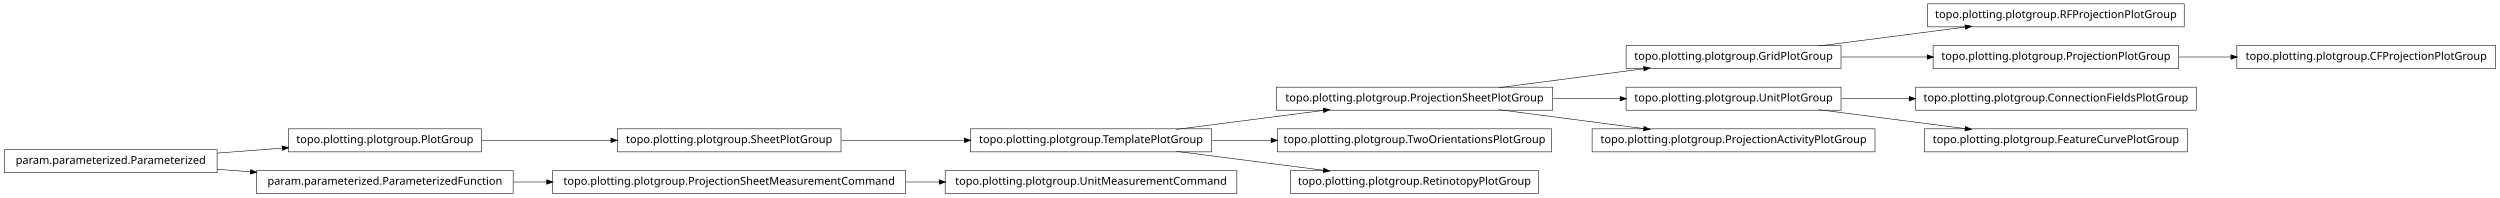
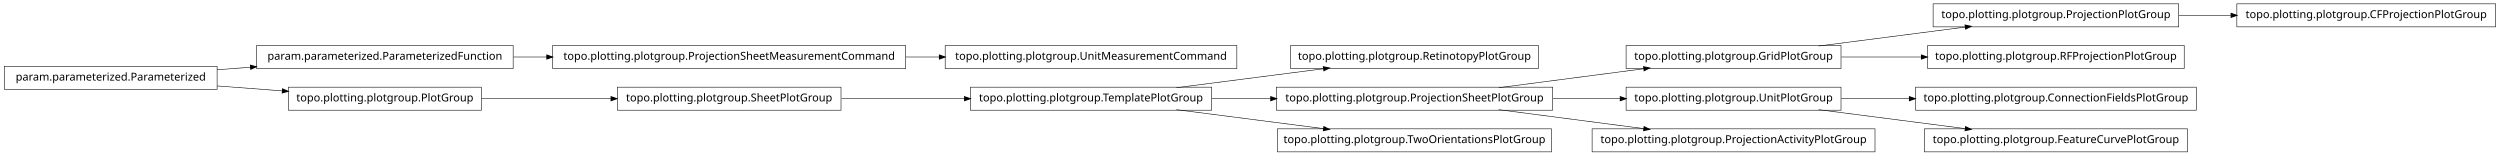
- <svg xmlns="http://www.w3.org/2000/svg" width="2280pt" height="180pt" viewBox="0.00 0.00 2280.00 180.00">
-   <g id="graph1" class="graph" transform="scale(1 1) rotate(0) translate(4 176)">
-     <polygon fill="white" stroke="white" points="-4,5 -4,-176 2277,-176 2277,5 -4,5" />
+ <svg xmlns="http://www.w3.org/2000/svg" width="2280pt" height="142pt" viewBox="0.00 0.00 2280.00 142.00">
+   <g id="graph1" class="graph" transform="scale(1 1) rotate(0) translate(4 138)">
+     <polygon fill="white" stroke="white" points="-4,5 -4,-138 2277,-138 2277,5 -4,5" />
    <g id="node1" class="node">
-       <polygon fill="none" stroke="black" stroke-width="0.5" points="1124,-20.5 858,-20.5 858,0.5 1124,0.5 1124,-20.5" />
-       <text text-anchor="middle" x="991" y="-7.5" font-family="Vera" font-size="10.00">topo.plotting.plotgroup.UnitMeasurementCommand</text>
+       <polygon fill="none" stroke="black" stroke-width="0.5" points="1124,-96.5 858,-96.5 858,-75.5 1124,-75.5 1124,-96.5" />
+       <text text-anchor="middle" x="991" y="-83.5" font-family="Vera" font-size="10.00">topo.plotting.plotgroup.UnitMeasurementCommand</text>
    </g>
    <g id="node2" class="node">
-       <polygon fill="none" stroke="black" stroke-width="0.5" points="822,-20.5 500,-20.5 500,0.5 822,0.5 822,-20.5" />
-       <text text-anchor="middle" x="661" y="-7.5" font-family="Vera" font-size="10.00">topo.plotting.plotgroup.ProjectionSheetMeasurementCommand</text>
+       <polygon fill="none" stroke="black" stroke-width="0.5" points="822,-96.5 500,-96.5 500,-75.5 822,-75.5 822,-96.5" />
+       <text text-anchor="middle" x="661" y="-83.5" font-family="Vera" font-size="10.00">topo.plotting.plotgroup.ProjectionSheetMeasurementCommand</text>
    </g>
    <g id="edge2" class="edge">
-       <path fill="none" stroke="black" stroke-width="0.5" d="M822.133,-10C832.304,-10 842.494,-10 852.549,-10" />
-       <polygon fill="black" stroke="black" points="852.794,-11.75 857.794,-10 852.794,-8.25 852.794,-11.75" />
+       <path fill="none" stroke="black" stroke-width="0.5" d="M822.133,-86C832.304,-86 842.494,-86 852.549,-86" />
+       <polygon fill="black" stroke="black" points="852.794,-87.75 857.794,-86 852.794,-84.25 852.794,-87.75" />
    </g>
    <g id="node4" class="node">
-       <polygon fill="none" stroke="black" stroke-width="0.5" points="435,-58.5 259,-58.5 259,-37.5 435,-37.5 435,-58.5" />
-       <text text-anchor="middle" x="347" y="-45.5" font-family="Vera" font-size="10.00">topo.plotting.plotgroup.PlotGroup</text>
-     </g>
-     <g id="node11" class="node">
-       <polygon fill="none" stroke="black" stroke-width="0.5" points="763,-58.5 559,-58.5 559,-37.5 763,-37.5 763,-58.5" />
-       <text text-anchor="middle" x="661" y="-45.5" font-family="Vera" font-size="10.00">topo.plotting.plotgroup.SheetPlotGroup</text>
-     </g>
-     <g id="edge30" class="edge">
-       <path fill="none" stroke="black" stroke-width="0.5" d="M435.302,-48C471.932,-48 514.775,-48 553.234,-48" />
-       <polygon fill="black" stroke="black" points="553.387,-49.75 558.387,-48 553.387,-46.25 553.387,-49.75" />
-     </g>
-     <g id="node5" class="node">
-       <polygon fill="none" stroke="black" stroke-width="0.5" points="194,-39.5 5.68434e-14,-39.5 0,-18.5 194,-18.5 194,-39.5" />
-       <text text-anchor="middle" x="97" y="-26.5" font-family="Vera" font-size="10.00">param.parameterized.Parameterized</text>
-     </g>
-     <g id="edge4" class="edge">
-       <path fill="none" stroke="black" stroke-width="0.5" d="M194.014,-36.373C213.46,-37.851 233.859,-39.401 253.193,-40.871" />
-       <polygon fill="black" stroke="black" points="253.499,-42.649 258.617,-41.283 253.764,-39.159 253.499,-42.649" />
-     </g>
-     <g id="node24" class="node">
-       <polygon fill="none" stroke="black" stroke-width="0.5" points="464,-20.5 230,-20.5 230,0.5 464,0.5 464,-20.5" />
-       <text text-anchor="middle" x="347" y="-7.5" font-family="Vera" font-size="10.00">param.parameterized.ParameterizedFunction</text>
-     </g>
-     <g id="edge20" class="edge">
-       <path fill="none" stroke="black" stroke-width="0.5" d="M194.014,-21.627C204.04,-20.865 214.319,-20.084 224.575,-19.304" />
-       <polygon fill="black" stroke="black" points="224.754,-21.046 229.607,-18.922 224.489,-17.556 224.754,-21.046" />
-     </g>
-     <g id="node7" class="node">
-       <polygon fill="none" stroke="black" stroke-width="0.5" points="1675,-134.5 1479,-134.5 1479,-113.5 1675,-113.5 1675,-134.5" />
-       <text text-anchor="middle" x="1577" y="-121.5" font-family="Vera" font-size="10.00">topo.plotting.plotgroup.GridPlotGroup</text>
-     </g>
-     <g id="node20" class="node">
-       <polygon fill="none" stroke="black" stroke-width="0.5" points="1988,-172.5 1754,-172.5 1754,-151.5 1988,-151.5 1988,-172.5" />
-       <text text-anchor="middle" x="1871" y="-159.5" font-family="Vera" font-size="10.00">topo.plotting.plotgroup.RFProjectionPlotGroup</text>
-     </g>
-     <g id="edge16" class="edge">
-       <path fill="none" stroke="black" stroke-width="0.5" d="M1654.63,-134.034C1695.83,-139.358 1746.45,-145.902 1788.38,-151.321" />
-       <polygon fill="black" stroke="black" points="1788.26,-153.071 1793.45,-151.976 1788.71,-149.599 1788.26,-153.071" />
-     </g>
-     <g id="node22" class="node">
      <polygon fill="none" stroke="black" stroke-width="0.5" points="1983,-134.5 1759,-134.5 1759,-113.5 1983,-113.5 1983,-134.5" />
      <text text-anchor="middle" x="1871" y="-121.5" font-family="Vera" font-size="10.00">topo.plotting.plotgroup.ProjectionPlotGroup</text>
    </g>
-     <g id="edge18" class="edge">
-       <path fill="none" stroke="black" stroke-width="0.5" d="M1675.31,-124C1700.42,-124 1727.68,-124 1753.65,-124" />
-       <polygon fill="black" stroke="black" points="1753.82,-125.75 1758.82,-124 1753.82,-122.25 1753.82,-125.75" />
+     <g id="node31" class="node">
+       <polygon fill="none" stroke="black" stroke-width="0.5" points="2272,-134.5 2036,-134.5 2036,-113.5 2272,-113.5 2272,-134.5" />
+       <text text-anchor="middle" x="2154" y="-121.5" font-family="Vera" font-size="10.00">topo.plotting.plotgroup.CFProjectionPlotGroup</text>
    </g>
-     <g id="node8" class="node">
-       <polygon fill="none" stroke="black" stroke-width="0.5" points="1412,-96.5 1160,-96.5 1160,-75.5 1412,-75.5 1412,-96.5" />
-       <text text-anchor="middle" x="1286" y="-83.5" font-family="Vera" font-size="10.00">topo.plotting.plotgroup.ProjectionSheetPlotGroup</text>
+     <g id="edge30" class="edge">
+       <path fill="none" stroke="black" stroke-width="0.5" d="M1983.26,-124C1998.78,-124 2014.8,-124 2030.52,-124" />
+       <polygon fill="black" stroke="black" points="2030.84,-125.75 2035.84,-124 2030.84,-122.25 2030.84,-125.75" />
+     </g>
+     <g id="node5" class="node">
+       <polygon fill="none" stroke="black" stroke-width="0.5" points="1675,-96.5 1479,-96.5 1479,-75.5 1675,-75.5 1675,-96.5" />
+       <text text-anchor="middle" x="1577" y="-83.5" font-family="Vera" font-size="10.00">topo.plotting.plotgroup.GridPlotGroup</text>
+     </g>
+     <g id="edge4" class="edge">
+       <path fill="none" stroke="black" stroke-width="0.5" d="M1654.63,-96.034C1695.83,-101.358 1746.45,-107.902 1788.38,-113.321" />
+       <polygon fill="black" stroke="black" points="1788.26,-115.071 1793.45,-113.976 1788.71,-111.599 1788.26,-115.071" />
+     </g>
+     <g id="node26" class="node">
+       <polygon fill="none" stroke="black" stroke-width="0.5" points="1988,-96.5 1754,-96.5 1754,-75.5 1988,-75.5 1988,-96.5" />
+       <text text-anchor="middle" x="1871" y="-83.5" font-family="Vera" font-size="10.00">topo.plotting.plotgroup.RFProjectionPlotGroup</text>
+     </g>
+     <g id="edge24" class="edge">
+       <path fill="none" stroke="black" stroke-width="0.5" d="M1675.31,-86C1698.68,-86 1723.91,-86 1748.23,-86" />
+       <polygon fill="black" stroke="black" points="1748.41,-87.75 1753.41,-86 1748.41,-84.25 1748.41,-87.75" />
+     </g>
+     <g id="node7" class="node">
+       <polygon fill="none" stroke="black" stroke-width="0.5" points="464,-96.5 230,-96.5 230,-75.5 464,-75.5 464,-96.5" />
+       <text text-anchor="middle" x="347" y="-83.5" font-family="Vera" font-size="10.00">param.parameterized.ParameterizedFunction</text>
    </g>
    <g id="edge6" class="edge">
-       <path fill="none" stroke="black" stroke-width="0.5" d="M1362.84,-96.034C1403.61,-101.358 1453.73,-107.902 1495.22,-113.321" />
-       <polygon fill="black" stroke="black" points="1495.05,-115.064 1500.24,-113.976 1495.51,-111.593 1495.05,-115.064" />
+       <path fill="none" stroke="black" stroke-width="0.5" d="M464.369,-86C474.323,-86 484.506,-86 494.741,-86" />
+       <polygon fill="black" stroke="black" points="494.769,-87.75 499.769,-86 494.769,-84.25 494.769,-87.75" />
    </g>
-     <g id="node16" class="node">
-       <polygon fill="none" stroke="black" stroke-width="0.5" points="1675,-96.5 1479,-96.5 1479,-75.5 1675,-75.5 1675,-96.5" />
-       <text text-anchor="middle" x="1577" y="-83.5" font-family="Vera" font-size="10.00">topo.plotting.plotgroup.UnitPlotGroup</text>
-     </g>
-     <g id="edge28" class="edge">
-       <path fill="none" stroke="black" stroke-width="0.5" d="M1412.37,-86C1432.87,-86 1453.89,-86 1473.76,-86" />
-       <polygon fill="black" stroke="black" points="1473.78,-87.75 1478.78,-86 1473.78,-84.25 1473.78,-87.75" />
-     </g>
-     <g id="node27" class="node">
-       <polygon fill="none" stroke="black" stroke-width="0.5" points="1706,-58.5 1448,-58.5 1448,-37.5 1706,-37.5 1706,-58.5" />
-       <text text-anchor="middle" x="1577" y="-45.5" font-family="Vera" font-size="10.00">topo.plotting.plotgroup.ProjectionActivityPlotGroup</text>
-     </g>
-     <g id="edge24" class="edge">
-       <path fill="none" stroke="black" stroke-width="0.5" d="M1362.84,-75.966C1403.61,-70.641 1453.73,-64.098 1495.22,-58.679" />
-       <polygon fill="black" stroke="black" points="1495.51,-60.407 1500.24,-58.024 1495.05,-56.936 1495.51,-60.407" />
+     <g id="node9" class="node">
+       <polygon fill="none" stroke="black" stroke-width="0.5" points="1399,-96.5 1173,-96.5 1173,-75.5 1399,-75.5 1399,-96.5" />
+       <text text-anchor="middle" x="1286" y="-83.5" font-family="Vera" font-size="10.00">topo.plotting.plotgroup.RetinotopyPlotGroup</text>
    </g>
    <g id="node10" class="node">
      <polygon fill="none" stroke="black" stroke-width="0.5" points="1101,-58.5 881,-58.5 881,-37.5 1101,-37.5 1101,-58.5" />
      <text text-anchor="middle" x="991" y="-45.5" font-family="Vera" font-size="10.00">topo.plotting.plotgroup.TemplatePlotGroup</text>
    </g>
-     <g id="edge32" class="edge">
+     <g id="edge8" class="edge">
      <path fill="none" stroke="black" stroke-width="0.5" d="M1068.89,-58.034C1110.23,-63.358 1161.03,-69.902 1203.1,-75.321" />
      <polygon fill="black" stroke="black" points="1203,-77.073 1208.18,-75.976 1203.45,-73.601 1203,-77.073" />
    </g>
-     <g id="node13" class="node">
-       <polygon fill="none" stroke="black" stroke-width="0.5" points="1411,-58.5 1161,-58.5 1161,-37.5 1411,-37.5 1411,-58.5" />
-       <text text-anchor="middle" x="1286" y="-45.5" font-family="Vera" font-size="10.00">topo.plotting.plotgroup.TwoOrientationsPlotGroup</text>
+     <g id="node12" class="node">
+       <polygon fill="none" stroke="black" stroke-width="0.5" points="1412,-58.5 1160,-58.5 1160,-37.5 1412,-37.5 1412,-58.5" />
+       <text text-anchor="middle" x="1286" y="-45.5" font-family="Vera" font-size="10.00">topo.plotting.plotgroup.ProjectionSheetPlotGroup</text>
    </g>
-     <g id="edge10" class="edge">
-       <path fill="none" stroke="black" stroke-width="0.5" d="M1101.27,-48C1118.92,-48 1137.33,-48 1155.4,-48" />
-       <polygon fill="black" stroke="black" points="1155.49,-49.75 1160.49,-48 1155.49,-46.25 1155.49,-49.75" />
+     <g id="edge12" class="edge">
+       <path fill="none" stroke="black" stroke-width="0.5" d="M1101.27,-48C1118.77,-48 1137.02,-48 1154.94,-48" />
+       <polygon fill="black" stroke="black" points="1154.99,-49.75 1159.99,-48 1154.99,-46.25 1154.99,-49.75" />
    </g>
-     <g id="node18" class="node">
-       <polygon fill="none" stroke="black" stroke-width="0.5" points="1399,-20.5 1173,-20.5 1173,0.5 1399,0.5 1399,-20.5" />
-       <text text-anchor="middle" x="1286" y="-7.5" font-family="Vera" font-size="10.00">topo.plotting.plotgroup.RetinotopyPlotGroup</text>
+     <g id="node24" class="node">
+       <polygon fill="none" stroke="black" stroke-width="0.5" points="1411,-20.5 1161,-20.5 1161,0.5 1411,0.5 1411,-20.5" />
+       <text text-anchor="middle" x="1286" y="-7.5" font-family="Vera" font-size="10.00">topo.plotting.plotgroup.TwoOrientationsPlotGroup</text>
    </g>
-     <g id="edge14" class="edge">
+     <g id="edge22" class="edge">
      <path fill="none" stroke="black" stroke-width="0.5" d="M1068.89,-37.966C1110.23,-32.642 1161.03,-26.098 1203.1,-20.679" />
      <polygon fill="black" stroke="black" points="1203.45,-22.399 1208.18,-20.024 1203,-18.927 1203.45,-22.399" />
    </g>
-     <g id="edge8" class="edge">
+     <g id="edge10" class="edge">
+       <path fill="none" stroke="black" stroke-width="0.5" d="M1362.84,-58.034C1403.61,-63.358 1453.73,-69.902 1495.22,-75.321" />
+       <polygon fill="black" stroke="black" points="1495.05,-77.064 1500.24,-75.976 1495.51,-73.593 1495.05,-77.064" />
+     </g>
+     <g id="node21" class="node">
+       <polygon fill="none" stroke="black" stroke-width="0.5" points="1675,-58.5 1479,-58.5 1479,-37.5 1675,-37.5 1675,-58.5" />
+       <text text-anchor="middle" x="1577" y="-45.5" font-family="Vera" font-size="10.00">topo.plotting.plotgroup.UnitPlotGroup</text>
+     </g>
+     <g id="edge26" class="edge">
+       <path fill="none" stroke="black" stroke-width="0.5" d="M1412.37,-48C1432.87,-48 1453.89,-48 1473.76,-48" />
+       <polygon fill="black" stroke="black" points="1473.78,-49.75 1478.78,-48 1473.78,-46.25 1473.78,-49.75" />
+     </g>
+     <g id="node29" class="node">
+       <polygon fill="none" stroke="black" stroke-width="0.5" points="1706,-20.5 1448,-20.5 1448,0.5 1706,0.5 1706,-20.5" />
+       <text text-anchor="middle" x="1577" y="-7.5" font-family="Vera" font-size="10.00">topo.plotting.plotgroup.ProjectionActivityPlotGroup</text>
+     </g>
+     <g id="edge28" class="edge">
+       <path fill="none" stroke="black" stroke-width="0.5" d="M1362.84,-37.966C1403.61,-32.642 1453.73,-26.098 1495.22,-20.679" />
+       <polygon fill="black" stroke="black" points="1495.51,-22.407 1500.24,-20.024 1495.05,-18.936 1495.51,-22.407" />
+     </g>
+     <g id="node15" class="node">
+       <polygon fill="none" stroke="black" stroke-width="0.5" points="194,-77.5 5.68434e-14,-77.5 0,-56.5 194,-56.5 194,-77.5" />
+       <text text-anchor="middle" x="97" y="-64.5" font-family="Vera" font-size="10.00">param.parameterized.Parameterized</text>
+     </g>
+     <g id="edge16" class="edge">
+       <path fill="none" stroke="black" stroke-width="0.5" d="M194.014,-74.373C204.04,-75.135 214.319,-75.916 224.575,-76.696" />
+       <polygon fill="black" stroke="black" points="224.489,-78.444 229.607,-77.078 224.754,-74.954 224.489,-78.444" />
+     </g>
+     <g id="node17" class="node">
+       <polygon fill="none" stroke="black" stroke-width="0.5" points="435,-58.5 259,-58.5 259,-37.5 435,-37.5 435,-58.5" />
+       <text text-anchor="middle" x="347" y="-45.5" font-family="Vera" font-size="10.00">topo.plotting.plotgroup.PlotGroup</text>
+     </g>
+     <g id="edge32" class="edge">
+       <path fill="none" stroke="black" stroke-width="0.5" d="M194.014,-59.627C213.46,-58.149 233.859,-56.599 253.193,-55.129" />
+       <polygon fill="black" stroke="black" points="253.764,-56.841 258.617,-54.717 253.499,-53.351 253.764,-56.841" />
+     </g>
+     <g id="node16" class="node">
+       <polygon fill="none" stroke="black" stroke-width="0.5" points="763,-58.5 559,-58.5 559,-37.5 763,-37.5 763,-58.5" />
+       <text text-anchor="middle" x="661" y="-45.5" font-family="Vera" font-size="10.00">topo.plotting.plotgroup.SheetPlotGroup</text>
+     </g>
+     <g id="edge20" class="edge">
      <path fill="none" stroke="black" stroke-width="0.5" d="M763.605,-48C799.041,-48 838.979,-48 875.385,-48" />
      <polygon fill="black" stroke="black" points="875.73,-49.75 880.729,-48 875.729,-46.25 875.73,-49.75" />
    </g>
-     <g id="node15" class="node">
-       <polygon fill="none" stroke="black" stroke-width="0.5" points="1999,-96.5 1743,-96.5 1743,-75.5 1999,-75.5 1999,-96.5" />
-       <text text-anchor="middle" x="1871" y="-83.5" font-family="Vera" font-size="10.00">topo.plotting.plotgroup.ConnectionFieldsPlotGroup</text>
+     <g id="edge14" class="edge">
+       <path fill="none" stroke="black" stroke-width="0.5" d="M435.302,-48C471.932,-48 514.775,-48 553.234,-48" />
+       <polygon fill="black" stroke="black" points="553.387,-49.75 558.387,-48 553.387,-46.25 553.387,-49.75" />
    </g>
-     <g id="edge12" class="edge">
-       <path fill="none" stroke="black" stroke-width="0.5" d="M1675.31,-86C1695.24,-86 1716.52,-86 1737.44,-86" />
-       <polygon fill="black" stroke="black" points="1737.46,-87.75 1742.46,-86 1737.46,-84.25 1737.46,-87.75" />
+     <g id="node20" class="node">
+       <polygon fill="none" stroke="black" stroke-width="0.5" points="1999,-58.5 1743,-58.5 1743,-37.5 1999,-37.5 1999,-58.5" />
+       <text text-anchor="middle" x="1871" y="-45.5" font-family="Vera" font-size="10.00">topo.plotting.plotgroup.ConnectionFieldsPlotGroup</text>
    </g>
-     <g id="node29" class="node">
-       <polygon fill="none" stroke="black" stroke-width="0.5" points="1991,-58.5 1751,-58.5 1751,-37.5 1991,-37.5 1991,-58.5" />
-       <text text-anchor="middle" x="1871" y="-45.5" font-family="Vera" font-size="10.00">topo.plotting.plotgroup.FeatureCurvePlotGroup</text>
-     </g>
-     <g id="edge26" class="edge">
-       <path fill="none" stroke="black" stroke-width="0.5" d="M1654.63,-75.966C1695.83,-70.641 1746.45,-64.098 1788.38,-58.679" />
-       <polygon fill="black" stroke="black" points="1788.71,-60.401 1793.45,-58.024 1788.26,-56.929 1788.71,-60.401" />
+     <g id="edge18" class="edge">
+       <path fill="none" stroke="black" stroke-width="0.5" d="M1675.31,-48C1695.24,-48 1716.52,-48 1737.44,-48" />
+       <polygon fill="black" stroke="black" points="1737.46,-49.75 1742.46,-48 1737.46,-46.25 1737.46,-49.75" />
    </g>
    <g id="node34" class="node">
-       <polygon fill="none" stroke="black" stroke-width="0.5" points="2272,-134.5 2036,-134.5 2036,-113.5 2272,-113.5 2272,-134.5" />
-       <text text-anchor="middle" x="2154" y="-121.5" font-family="Vera" font-size="10.00">topo.plotting.plotgroup.CFProjectionPlotGroup</text>
+       <polygon fill="none" stroke="black" stroke-width="0.5" points="1991,-20.5 1751,-20.5 1751,0.5 1991,0.5 1991,-20.5" />
+       <text text-anchor="middle" x="1871" y="-7.5" font-family="Vera" font-size="10.00">topo.plotting.plotgroup.FeatureCurvePlotGroup</text>
    </g>
    <g id="edge34" class="edge">
-       <path fill="none" stroke="black" stroke-width="0.5" d="M1983.26,-124C1998.78,-124 2014.8,-124 2030.52,-124" />
-       <polygon fill="black" stroke="black" points="2030.84,-125.75 2035.84,-124 2030.84,-122.25 2030.84,-125.75" />
-     </g>
-     <g id="edge22" class="edge">
-       <path fill="none" stroke="black" stroke-width="0.5" d="M464.369,-10C474.323,-10 484.506,-10 494.741,-10" />
-       <polygon fill="black" stroke="black" points="494.769,-11.75 499.769,-10 494.769,-8.25 494.769,-11.75" />
+       <path fill="none" stroke="black" stroke-width="0.5" d="M1654.63,-37.966C1695.83,-32.642 1746.45,-26.098 1788.38,-20.679" />
+       <polygon fill="black" stroke="black" points="1788.71,-22.401 1793.45,-20.024 1788.26,-18.93 1788.71,-22.401" />
    </g>
  </g>
</svg>
